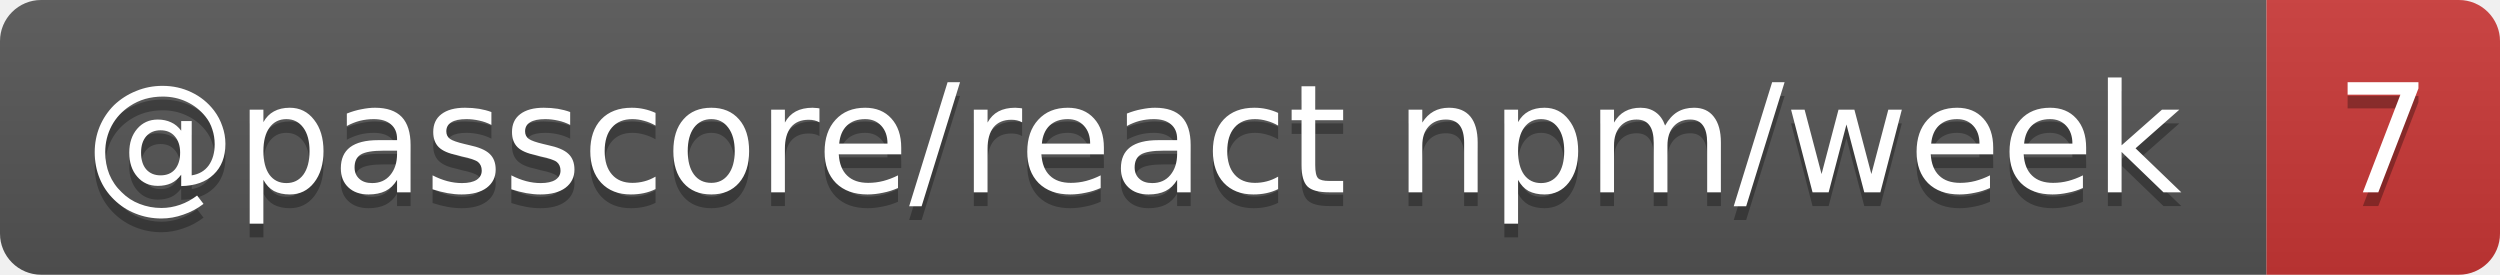
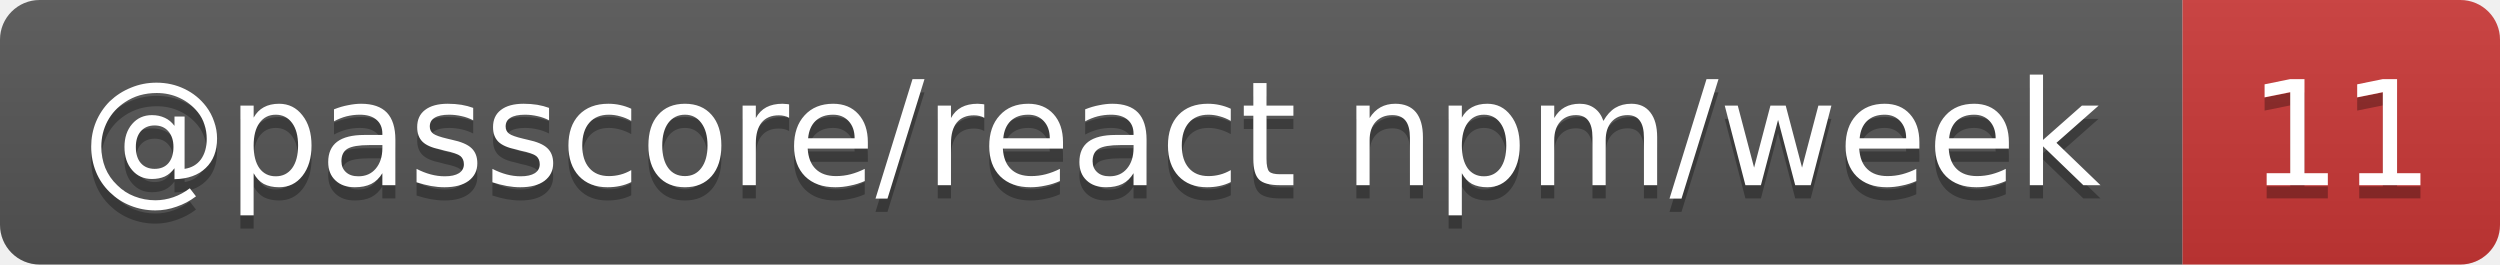
- <svg xmlns="http://www.w3.org/2000/svg" width="182" height="20" role="img" aria-label="@passcore/react npm/week: 7">
+ <svg xmlns="http://www.w3.org/2000/svg" width="189" height="20" role="img" aria-label="@passcore/react npm/week: 11">
  <linearGradient id="s" x2="0" y2="100%">
    <stop offset="0" stop-color="#bbb" stop-opacity=".1" />
    <stop offset="1" stop-opacity=".1" />
  </linearGradient>
  <clipPath id="r">
-     <rect width="182" height="20" rx="3" fill="#fff" />
+     <rect width="189" height="20" rx="3" fill="#fff" />
  </clipPath>
  <g clip-path="url(#r)">
    <rect width="165" height="20" fill="#555" />
-     <rect x="165" width="17" height="20" fill="#cb3837" />
-     <rect width="182" height="20" fill="url(#s)" />
+     <rect x="165" width="24" height="20" fill="#cb3837" />
+     <rect width="189" height="20" fill="url(#s)" />
  </g>
  <g fill="#fff" text-anchor="middle" font-family="Verdana,Geneva,DejaVu Sans,sans-serif" text-rendering="geometricPrecision" font-size="11">
    <text aria-hidden="true" x="82.5" y="15" fill="#010101" fill-opacity=".3" textLength="154.7">@passcore/react npm/week</text>
-     <text aria-hidden="true" x="173.5" y="15" fill="#010101" fill-opacity=".3" textLength="7">7</text>
+     <text aria-hidden="true" x="177" y="15" fill="#010101" fill-opacity=".3" textLength="14">11</text>
    <text x="82.5" y="14" textLength="154.7">@passcore/react npm/week</text>
-     <text x="173.5" y="14" textLength="7">7</text>
+     <text x="177" y="14" textLength="14">11</text>
  </g>
</svg>
